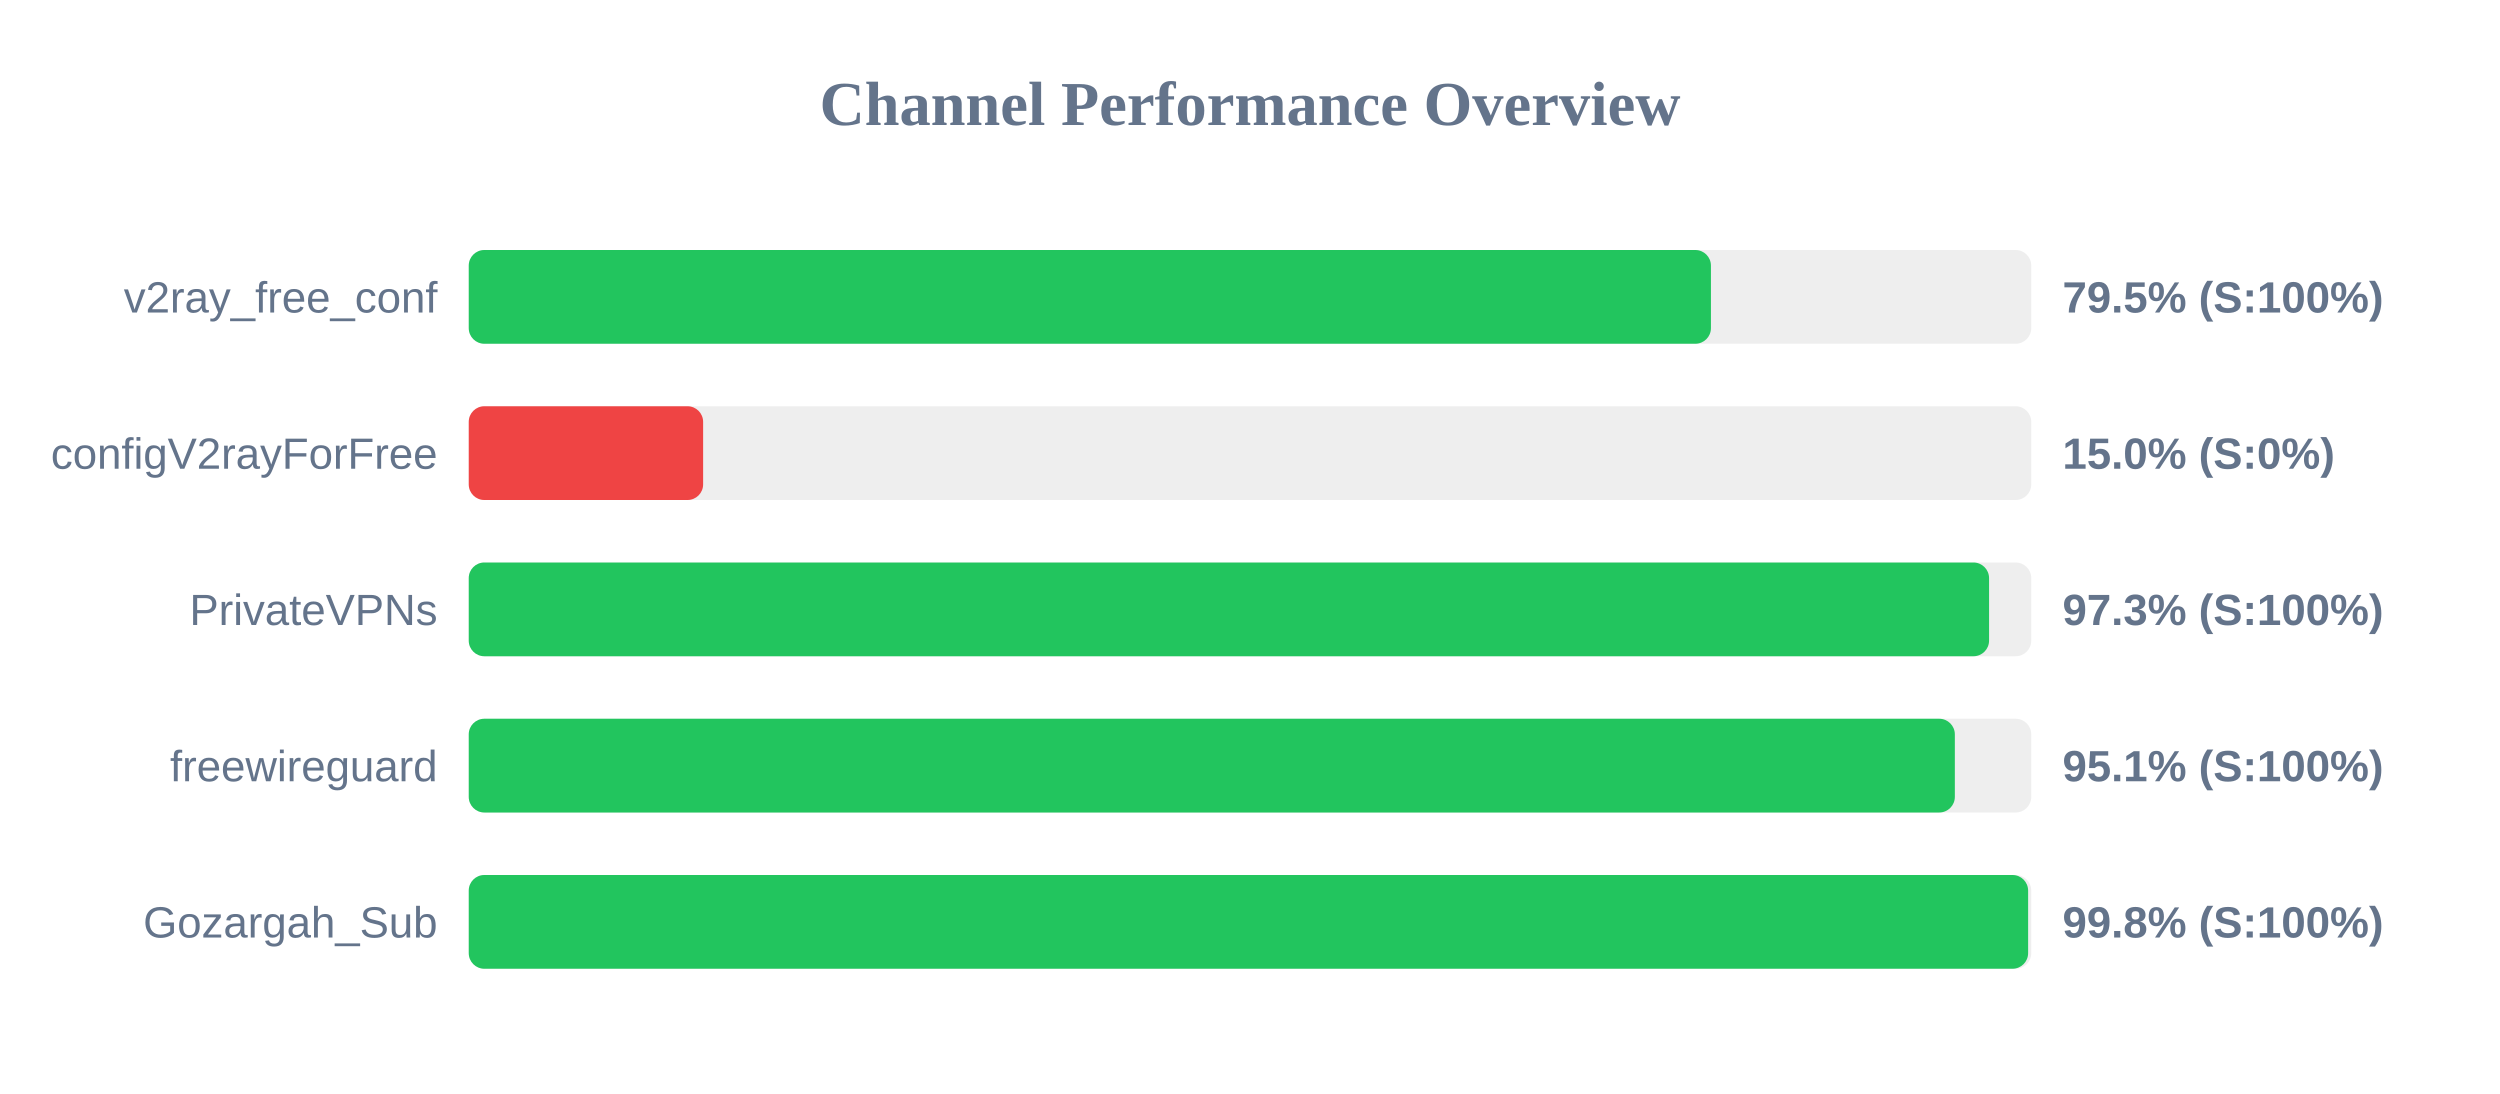
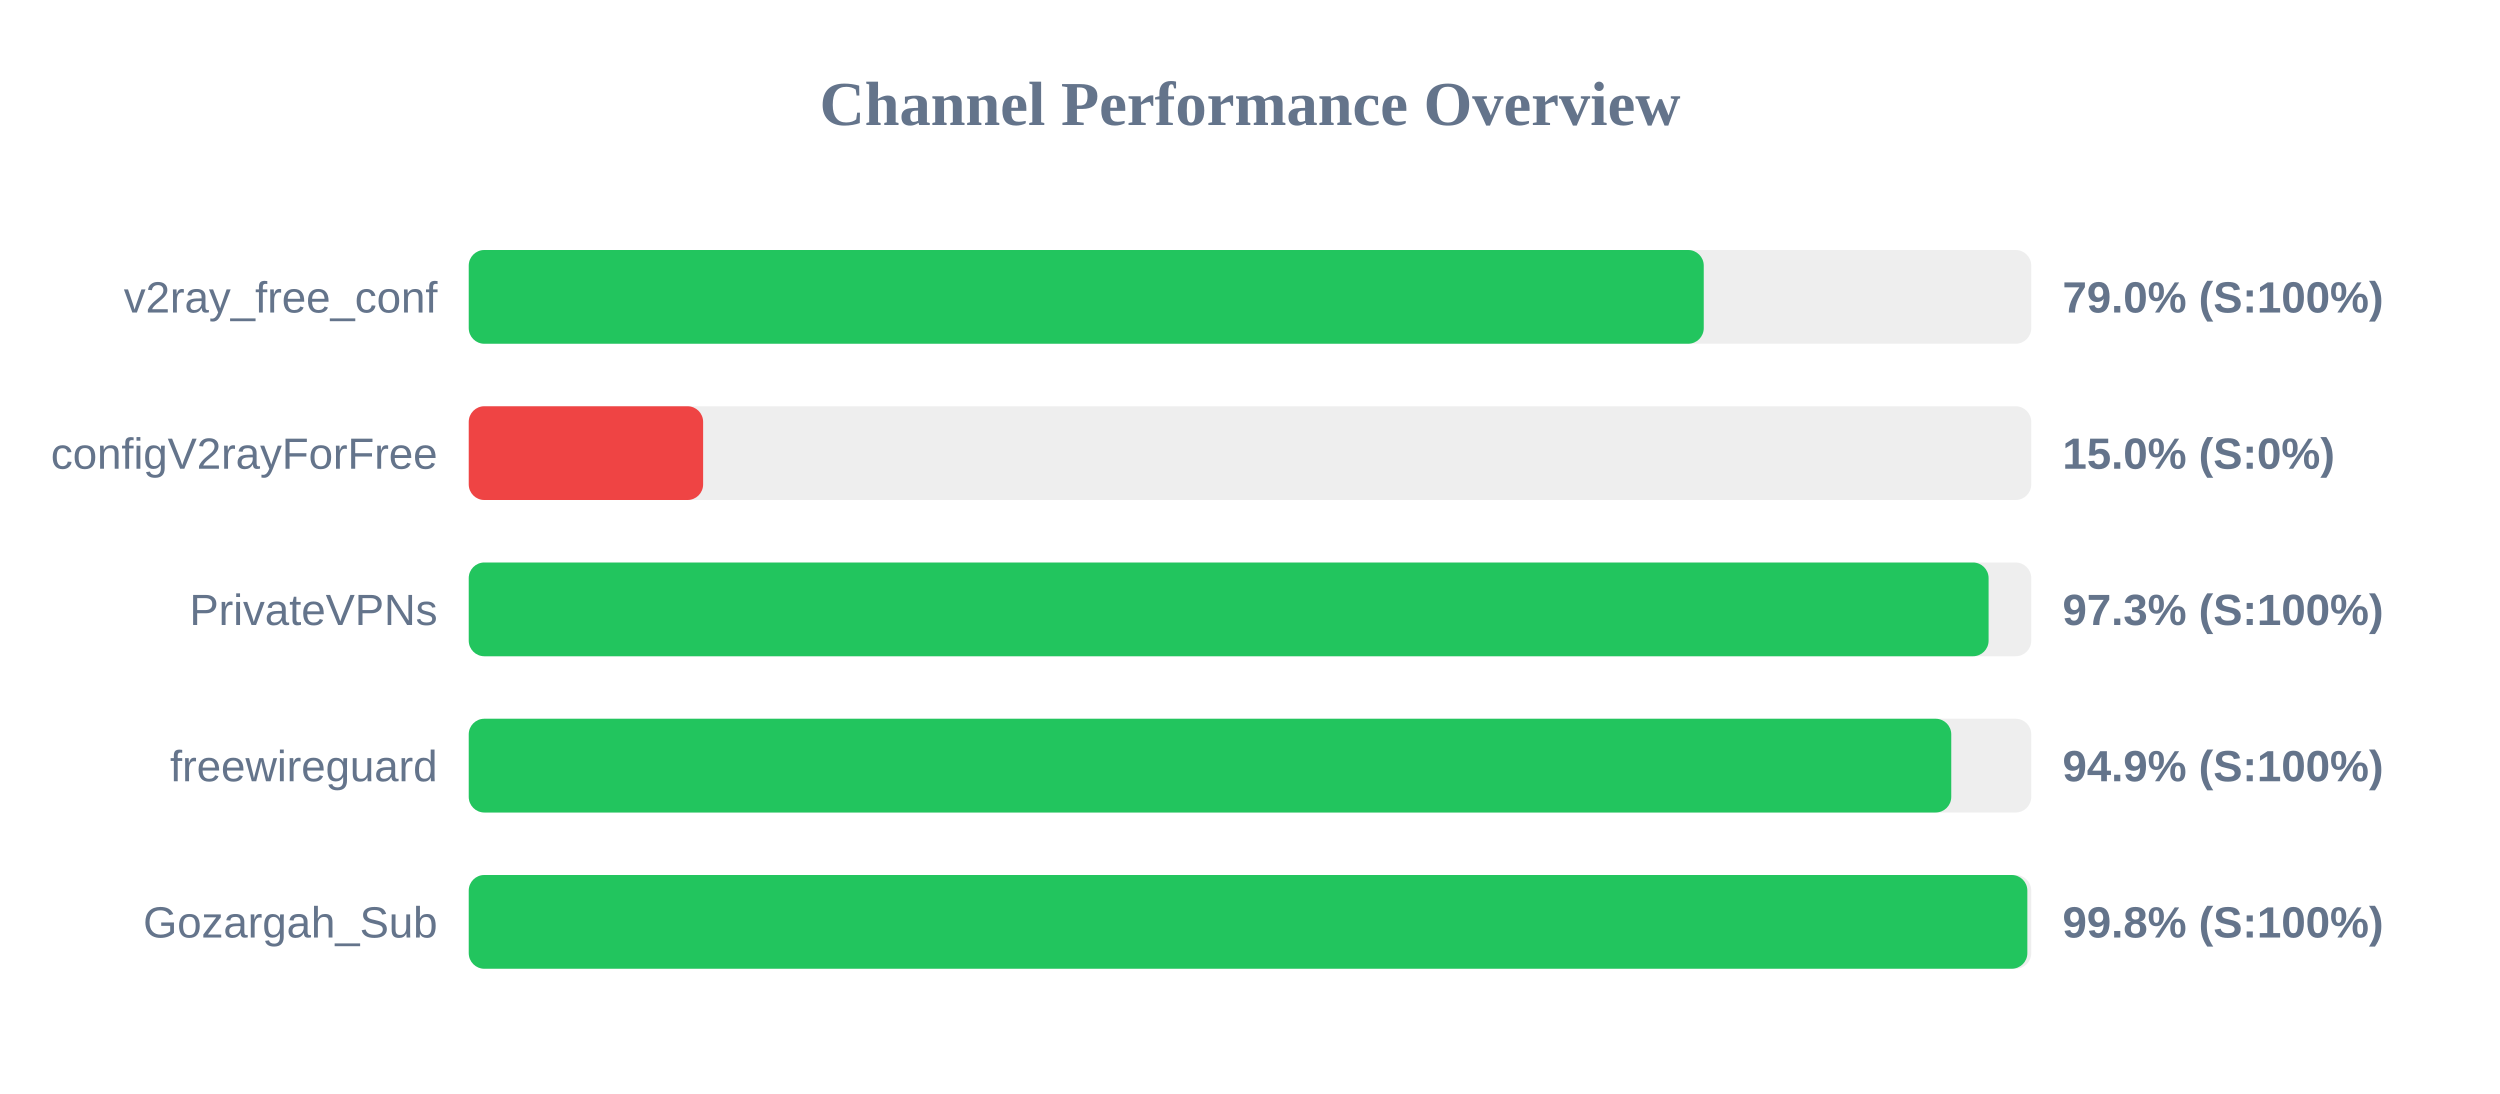
<svg xmlns="http://www.w3.org/2000/svg" width="800" height="350" version="1.1">
  <style>
        .row { font: 14px Arial; fill: #64748b; }
        .score { font: bold 14px Arial; fill: #64748b; }
    </style>
  <text x="400" y="40" text-anchor="middle" font-size="20px" font-weight="bold" fill="#64748b">Channel Performance Overview</text>
  <rect x="150" y="80" width="500" height="30" fill="#eee" rx="5" />
-   <rect x="150" y="80" width="397.5" height="30" fill="#22c55e" rx="5" />
+   <rect x="150" y="80" width="395.2" height="30" fill="#22c55e" rx="5" />
  <text x="140" y="100" text-anchor="end" class="row">v2ray_free_conf</text>
-   <text x="660" y="100" text-anchor="start" class="score">79.5% (S:100%)</text>
+   <text x="660" y="100" text-anchor="start" class="score">79.0% (S:100%)</text>
  <rect x="150" y="130" width="500" height="30" fill="#eee" rx="5" />
  <rect x="150" y="130" width="75.0" height="30" fill="#ef4444" rx="5" />
  <text x="140" y="150" text-anchor="end" class="row">configV2rayForFree</text>
  <text x="660" y="150" text-anchor="start" class="score">15.0% (S:0%)</text>
  <rect x="150" y="180" width="500" height="30" fill="#eee" rx="5" />
-   <rect x="150" y="180" width="486.5" height="30" fill="#22c55e" rx="5" />
+   <rect x="150" y="180" width="486.35" height="30" fill="#22c55e" rx="5" />
  <text x="140" y="200" text-anchor="end" class="row">PrivateVPNs</text>
  <text x="660" y="200" text-anchor="start" class="score">97.3% (S:100%)</text>
  <rect x="150" y="230" width="500" height="30" fill="#eee" rx="5" />
-   <rect x="150" y="230" width="475.55" height="30" fill="#22c55e" rx="5" />
+   <rect x="150" y="230" width="474.4" height="30" fill="#22c55e" rx="5" />
  <text x="140" y="250" text-anchor="end" class="row">freewireguard</text>
-   <text x="660" y="250" text-anchor="start" class="score">95.1% (S:100%)</text>
+   <text x="660" y="250" text-anchor="start" class="score">94.9% (S:100%)</text>
  <rect x="150" y="280" width="500" height="30" fill="#eee" rx="5" />
-   <rect x="150" y="280" width="499.0" height="30" fill="#22c55e" rx="5" />
+   <rect x="150" y="280" width="498.75" height="30" fill="#22c55e" rx="5" />
  <text x="140" y="300" text-anchor="end" class="row">Gozargah_Sub</text>
  <text x="660" y="300" text-anchor="start" class="score">99.8% (S:100%)</text>
</svg>
